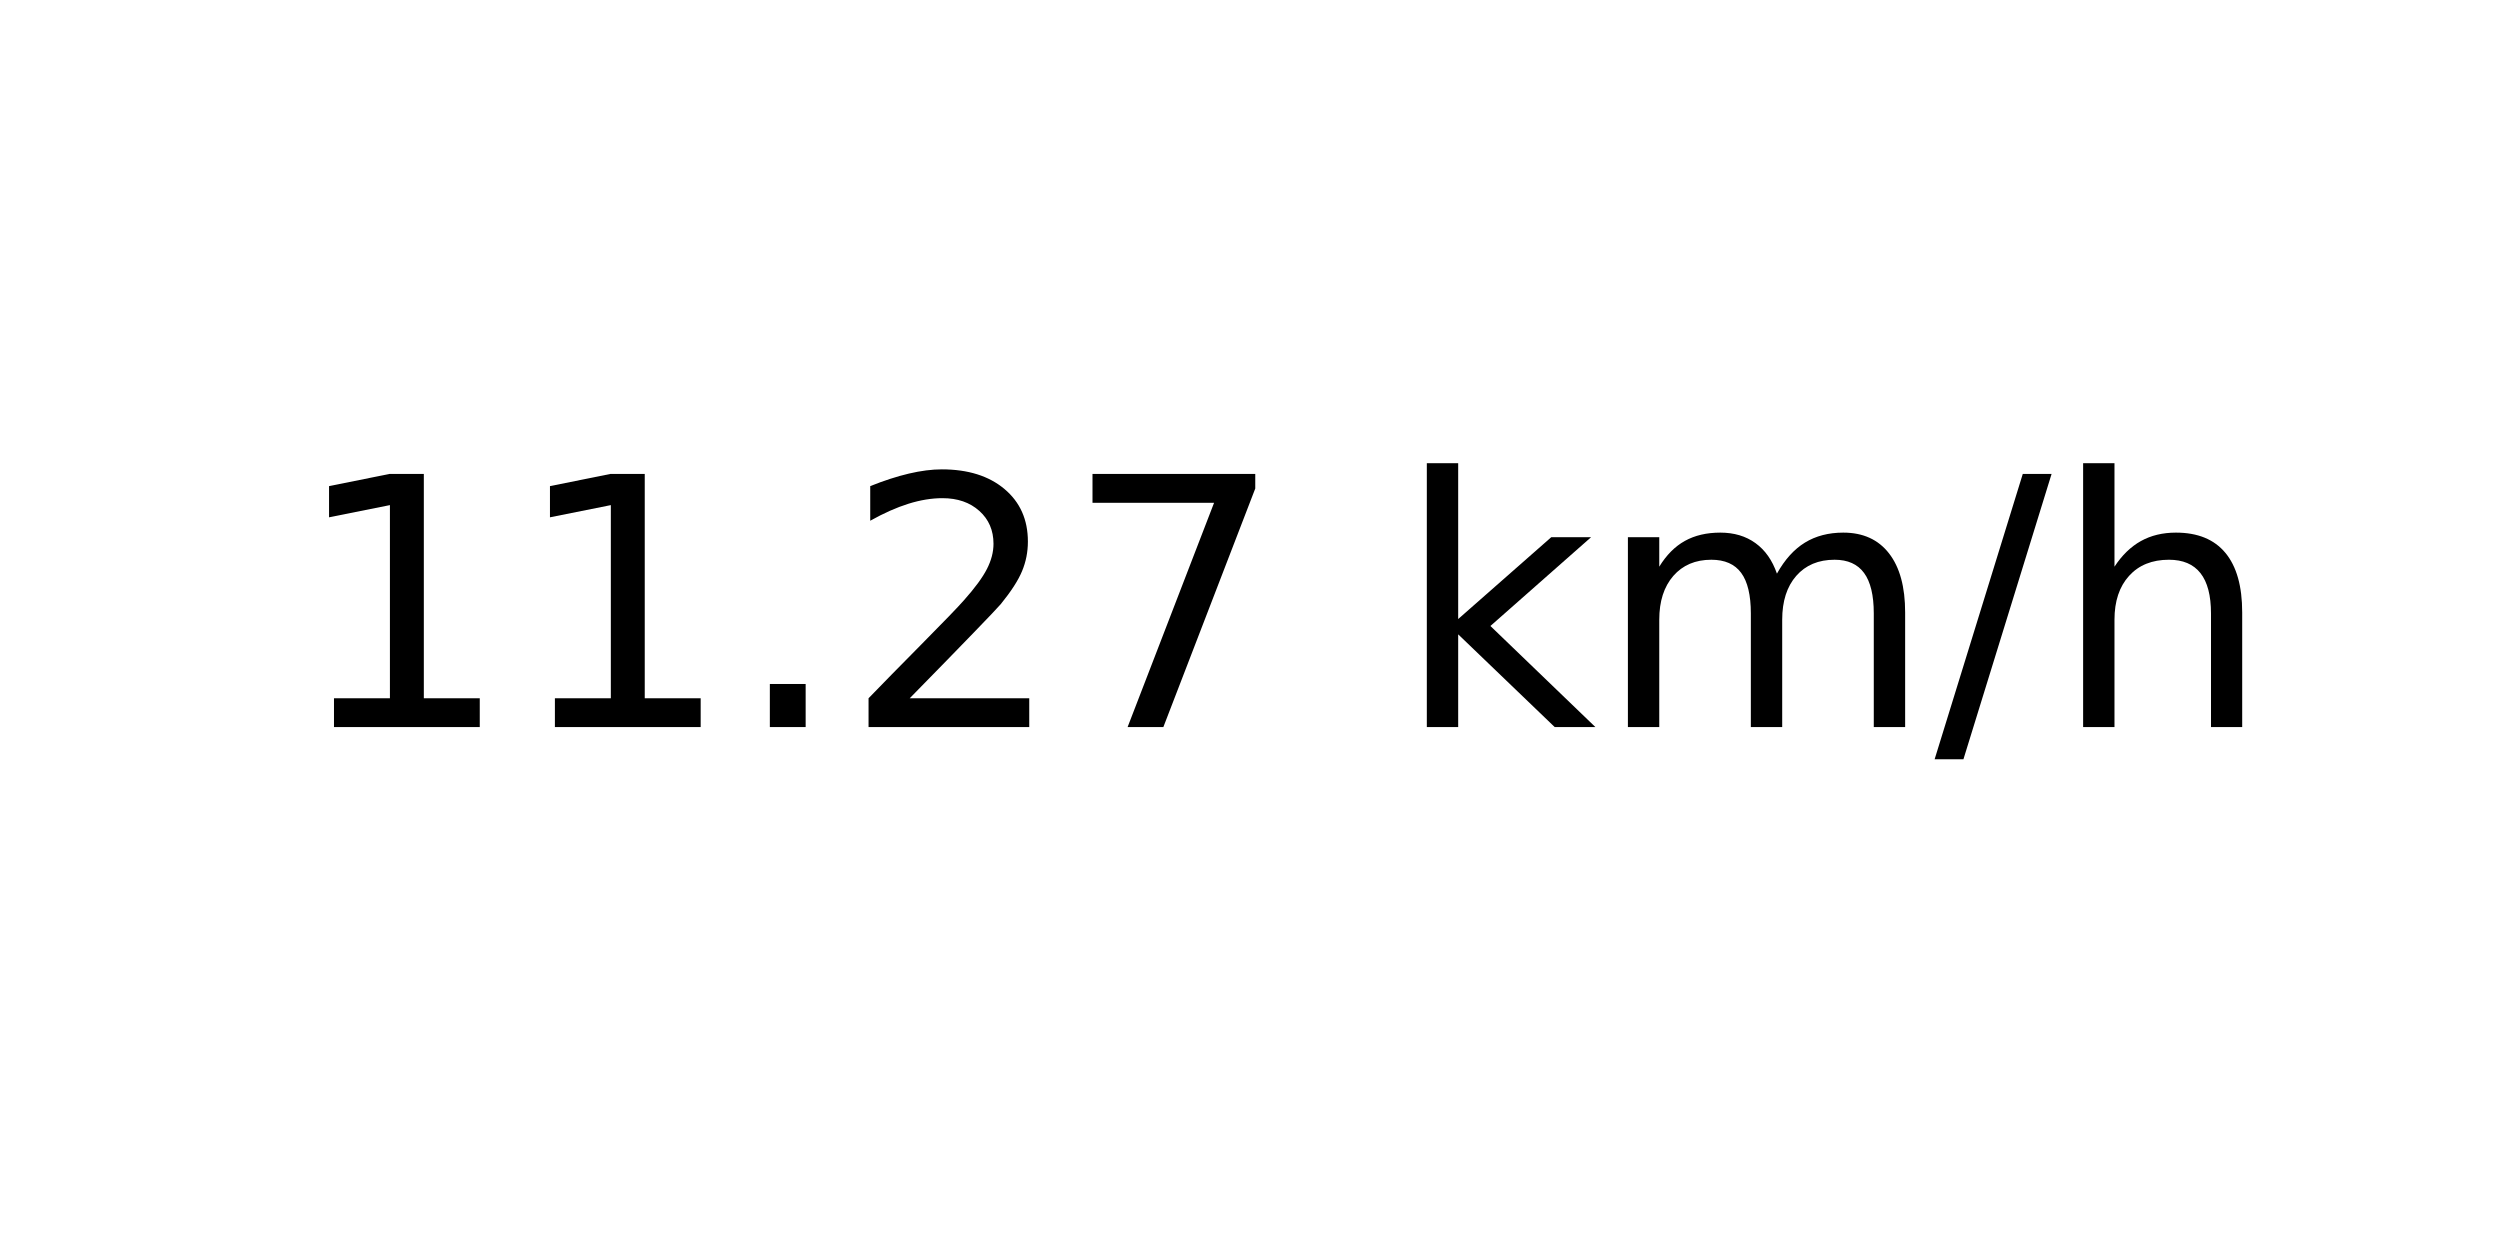
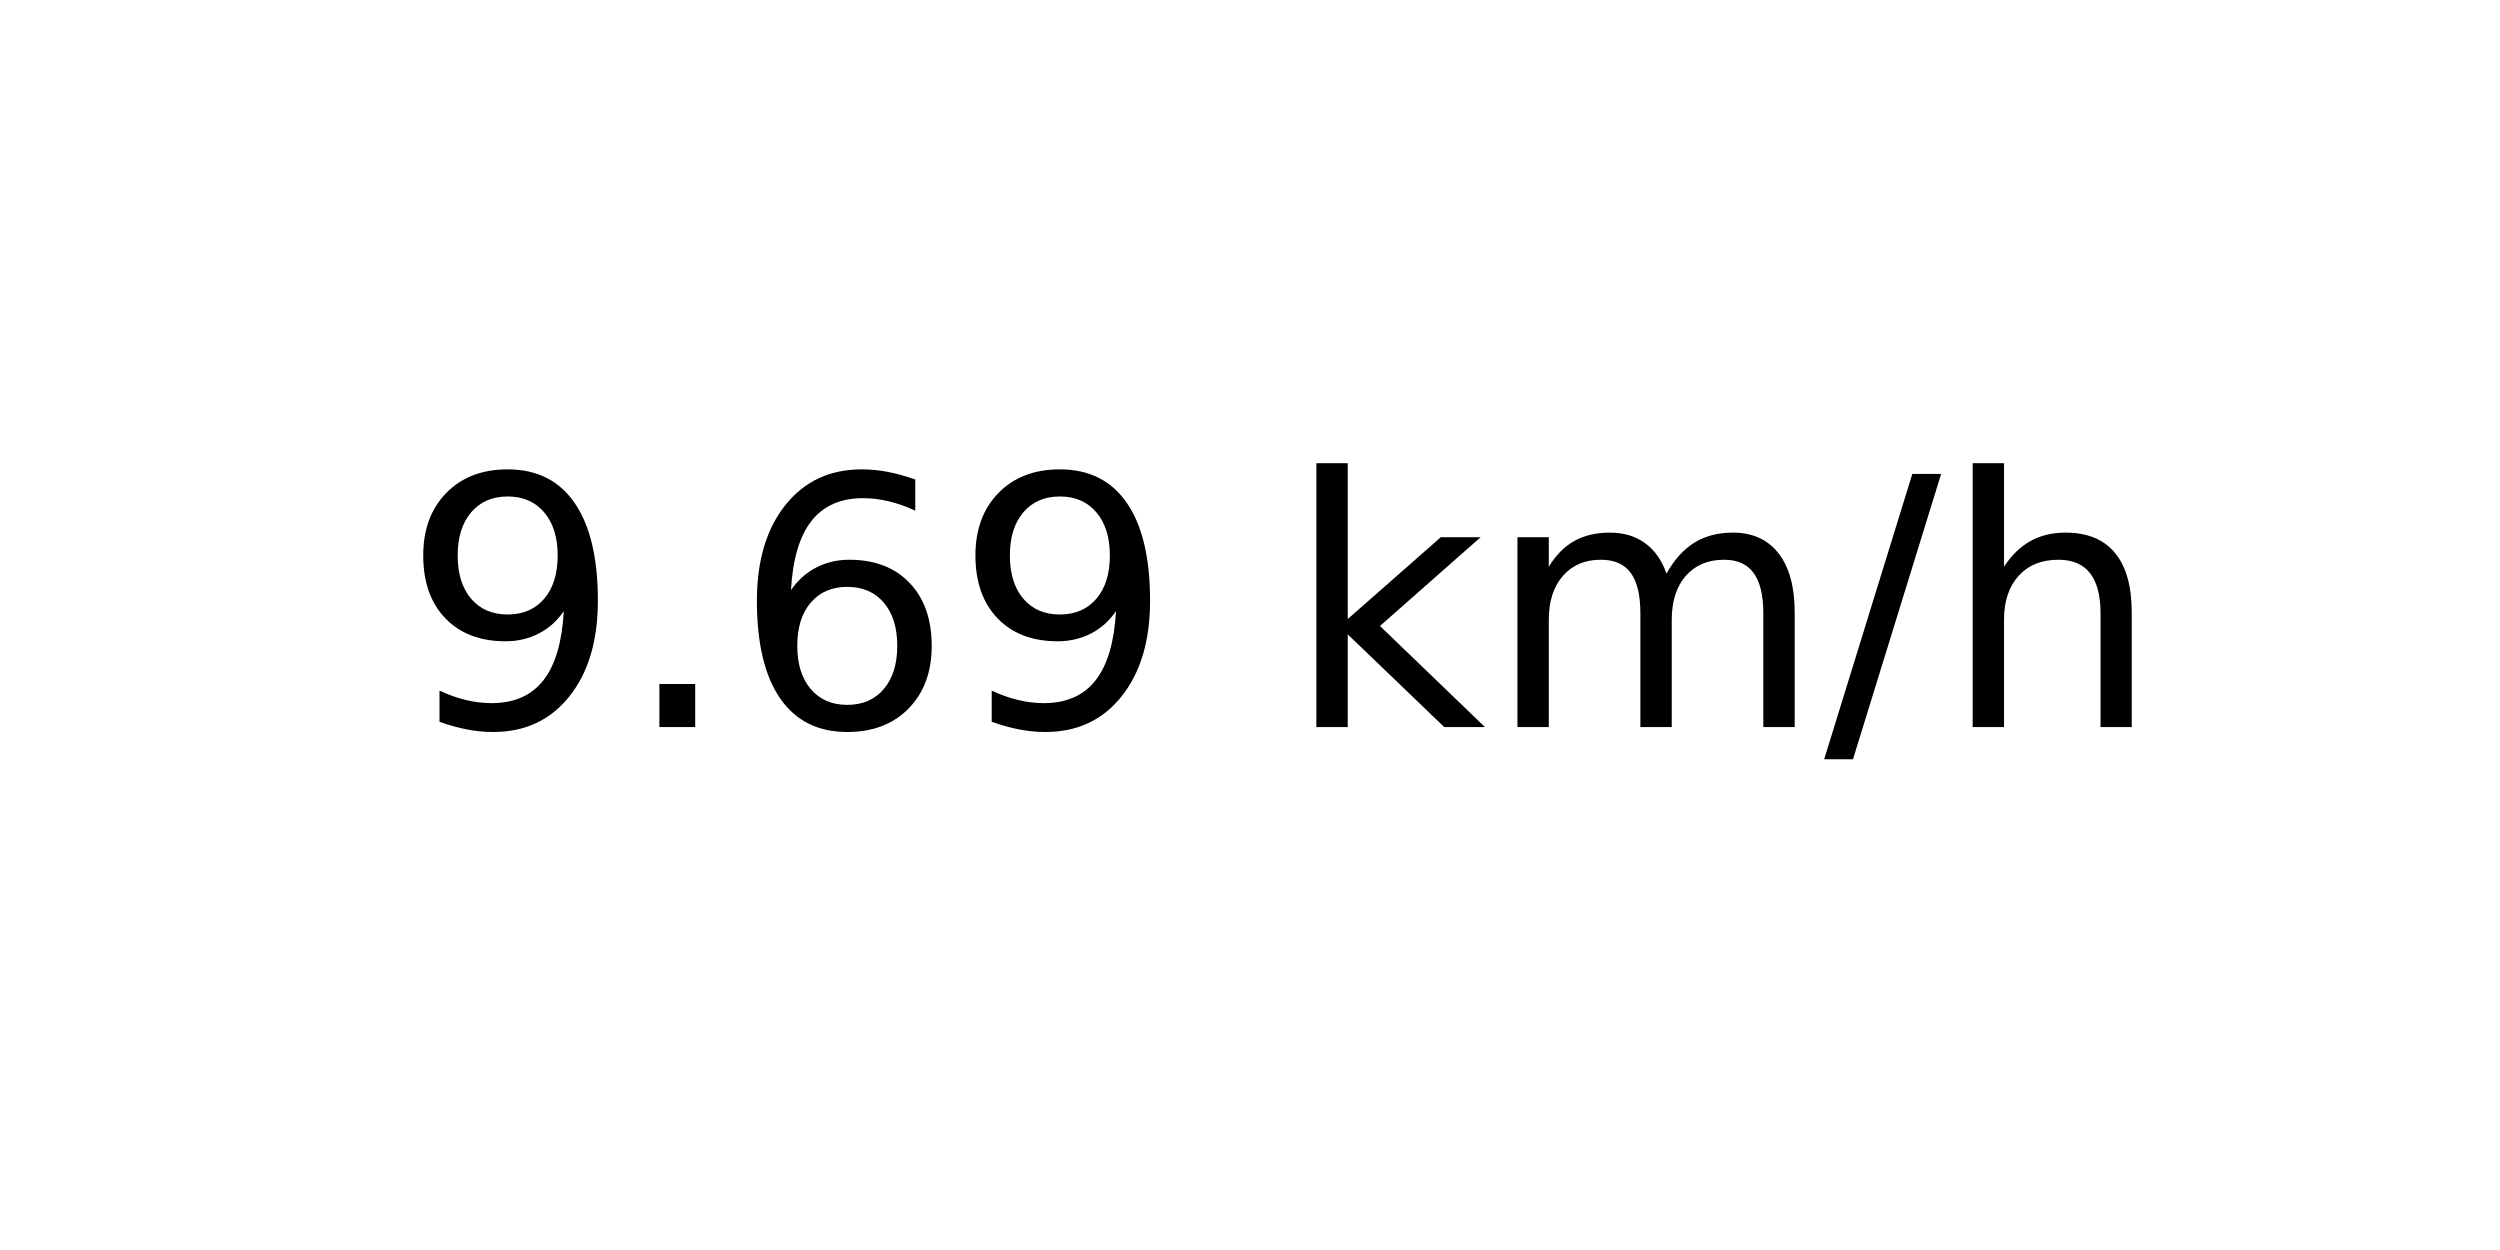
<svg xmlns="http://www.w3.org/2000/svg" xmlns:xlink="http://www.w3.org/1999/xlink" width="72pt" height="36pt" viewBox="0 0 72 36" version="1.1">
  <defs>
    <style type="text/css">*{stroke-linejoin: round; stroke-linecap: butt}</style>
  </defs>
  <g id="figure_1">
    <g id="axes_1">
      <g id="text_1">
-         <g transform="translate(8.378125 20.93937) scale(0.1 -0.1)">
+         <g transform="translate(11.55937 20.93937) scale(0.1 -0.1)">
          <defs>
-             <path id="DejaVuSans-31" d="M 794 531  L 1825 531  L 1825 4091  L 703 3866  L 703 4441  L 1819 4666  L 2450 4666  L 2450 531  L 3481 531  L 3481 0  L 794 0  L 794 531  z " transform="scale(0.015625)" />
+             <path id="DejaVuSans-39" d="M 703 97  L 703 672  Q 941 559 1184 500  Q 1428 441 1663 441  Q 2288 441 2617 861  Q 2947 1281 2994 2138  Q 2813 1869 2534 1725  Q 2256 1581 1919 1581  Q 1219 1581 811 2004  Q 403 2428 403 3163  Q 403 3881 828 4315  Q 1253 4750 1959 4750  Q 2769 4750 3195 4129  Q 3622 3509 3622 2328  Q 3622 1225 3098 567  Q 2575 -91 1691 -91  Q 1453 -91 1209 -44  Q 966 3 703 97  z M 1959 2075  Q 2384 2075 2632 2365  Q 2881 2656 2881 3163  Q 2881 3666 2632 3958  Q 2384 4250 1959 4250  Q 1534 4250 1286 3958  Q 1038 3666 1038 3163  Q 1038 2656 1286 2365  Q 1534 2075 1959 2075  z " transform="scale(0.015625)" />
            <path id="DejaVuSans-2e" d="M 684 794  L 1344 794  L 1344 0  L 684 0  L 684 794  z " transform="scale(0.015625)" />
-             <path id="DejaVuSans-32" d="M 1228 531  L 3431 531  L 3431 0  L 469 0  L 469 531  Q 828 903 1448 1529  Q 2069 2156 2228 2338  Q 2531 2678 2651 2914  Q 2772 3150 2772 3378  Q 2772 3750 2511 3984  Q 2250 4219 1831 4219  Q 1534 4219 1204 4116  Q 875 4013 500 3803  L 500 4441  Q 881 4594 1212 4672  Q 1544 4750 1819 4750  Q 2544 4750 2975 4387  Q 3406 4025 3406 3419  Q 3406 3131 3298 2873  Q 3191 2616 2906 2266  Q 2828 2175 2409 1742  Q 1991 1309 1228 531  z " transform="scale(0.015625)" />
-             <path id="DejaVuSans-37" d="M 525 4666  L 3525 4666  L 3525 4397  L 1831 0  L 1172 0  L 2766 4134  L 525 4134  L 525 4666  z " transform="scale(0.015625)" />
+             <path id="DejaVuSans-36" d="M 2113 2584  Q 1688 2584 1439 2293  Q 1191 2003 1191 1497  Q 1191 994 1439 701  Q 1688 409 2113 409  Q 2538 409 2786 701  Q 3034 994 3034 1497  Q 3034 2003 2786 2293  Q 2538 2584 2113 2584  z M 3366 4563  L 3366 3988  Q 3128 4100 2886 4159  Q 2644 4219 2406 4219  Q 1781 4219 1451 3797  Q 1122 3375 1075 2522  Q 1259 2794 1537 2939  Q 1816 3084 2150 3084  Q 2853 3084 3261 2657  Q 3669 2231 3669 1497  Q 3669 778 3244 343  Q 2819 -91 2113 -91  Q 1303 -91 875 529  Q 447 1150 447 2328  Q 447 3434 972 4092  Q 1497 4750 2381 4750  Q 2619 4750 2861 4703  Q 3103 4656 3366 4563  z " transform="scale(0.015625)" />
            <path id="DejaVuSans-20" transform="scale(0.015625)" />
            <path id="DejaVuSans-6b" d="M 581 4863  L 1159 4863  L 1159 1991  L 2875 3500  L 3609 3500  L 1753 1863  L 3688 0  L 2938 0  L 1159 1709  L 1159 0  L 581 0  L 581 4863  z " transform="scale(0.015625)" />
            <path id="DejaVuSans-6d" d="M 3328 2828  Q 3544 3216 3844 3400  Q 4144 3584 4550 3584  Q 5097 3584 5394 3201  Q 5691 2819 5691 2113  L 5691 0  L 5113 0  L 5113 2094  Q 5113 2597 4934 2840  Q 4756 3084 4391 3084  Q 3944 3084 3684 2787  Q 3425 2491 3425 1978  L 3425 0  L 2847 0  L 2847 2094  Q 2847 2600 2669 2842  Q 2491 3084 2119 3084  Q 1678 3084 1418 2786  Q 1159 2488 1159 1978  L 1159 0  L 581 0  L 581 3500  L 1159 3500  L 1159 2956  Q 1356 3278 1631 3431  Q 1906 3584 2284 3584  Q 2666 3584 2933 3390  Q 3200 3197 3328 2828  z " transform="scale(0.015625)" />
            <path id="DejaVuSans-2f" d="M 1625 4666  L 2156 4666  L 531 -594  L 0 -594  L 1625 4666  z " transform="scale(0.015625)" />
            <path id="DejaVuSans-68" d="M 3513 2113  L 3513 0  L 2938 0  L 2938 2094  Q 2938 2591 2744 2837  Q 2550 3084 2163 3084  Q 1697 3084 1428 2787  Q 1159 2491 1159 1978  L 1159 0  L 581 0  L 581 4863  L 1159 4863  L 1159 2956  Q 1366 3272 1645 3428  Q 1925 3584 2291 3584  Q 2894 3584 3203 3211  Q 3513 2838 3513 2113  z " transform="scale(0.015625)" />
          </defs>
-           <use xlink:href="#DejaVuSans-31" />
-           <use xlink:href="#DejaVuSans-31" x="63.623" />
-           <use xlink:href="#DejaVuSans-2e" x="127.246" />
-           <use xlink:href="#DejaVuSans-32" x="159.033" />
-           <use xlink:href="#DejaVuSans-37" x="222.656" />
-           <use xlink:href="#DejaVuSans-20" x="286.279" />
-           <use xlink:href="#DejaVuSans-6b" x="318.066" />
-           <use xlink:href="#DejaVuSans-6d" x="375.977" />
-           <use xlink:href="#DejaVuSans-2f" x="473.389" />
-           <use xlink:href="#DejaVuSans-68" x="507.08" />
+           <use xlink:href="#DejaVuSans-39" />
+           <use xlink:href="#DejaVuSans-2e" x="63.623" />
+           <use xlink:href="#DejaVuSans-36" x="95.41" />
+           <use xlink:href="#DejaVuSans-39" x="159.033" />
+           <use xlink:href="#DejaVuSans-20" x="222.656" />
+           <use xlink:href="#DejaVuSans-6b" x="254.443" />
+           <use xlink:href="#DejaVuSans-6d" x="312.354" />
+           <use xlink:href="#DejaVuSans-2f" x="409.766" />
+           <use xlink:href="#DejaVuSans-68" x="443.457" />
        </g>
      </g>
    </g>
  </g>
</svg>
